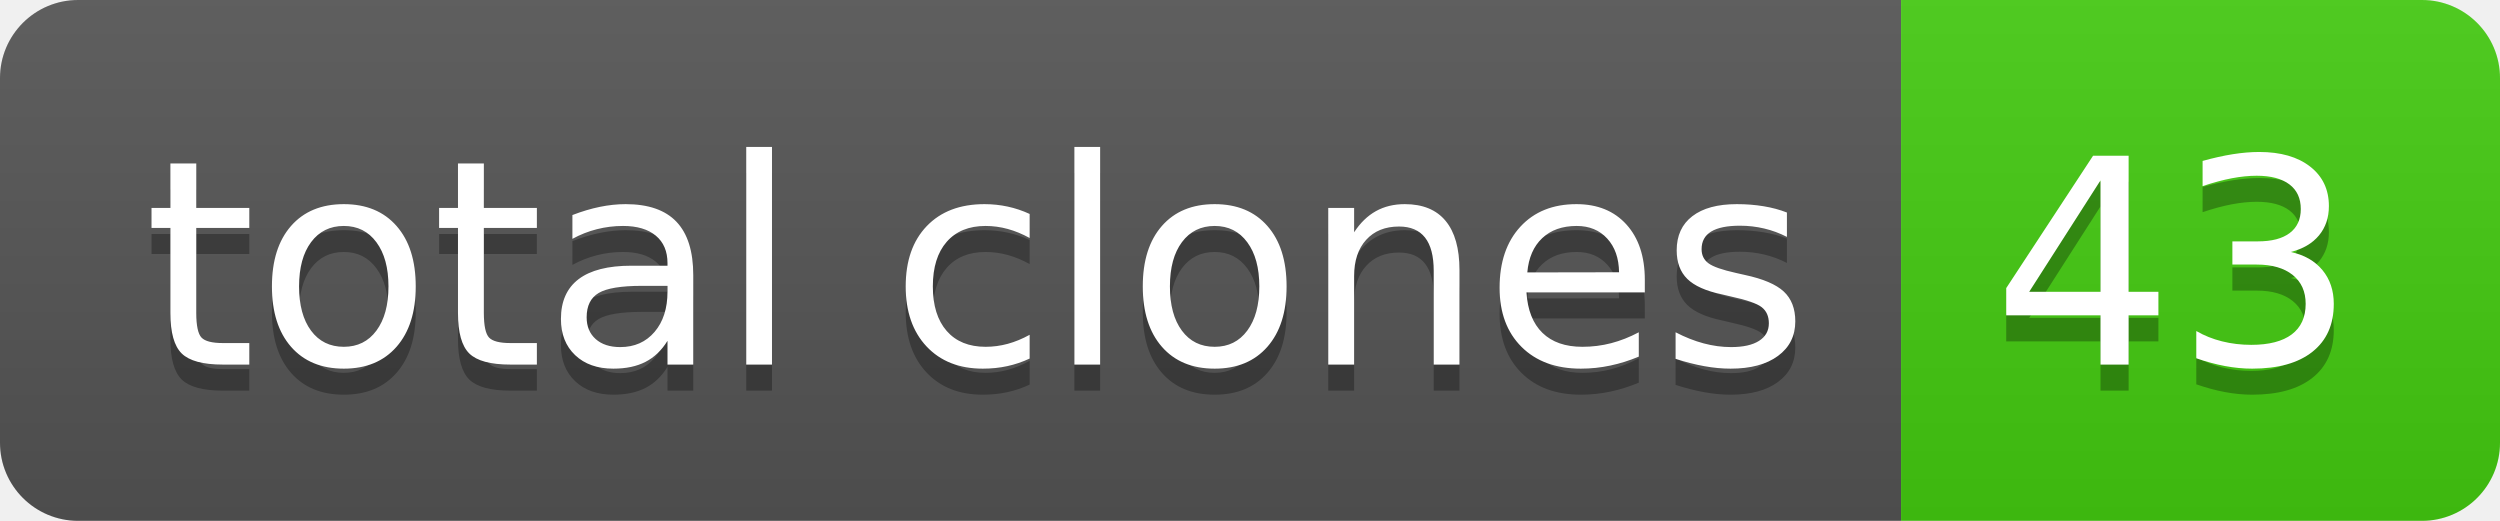
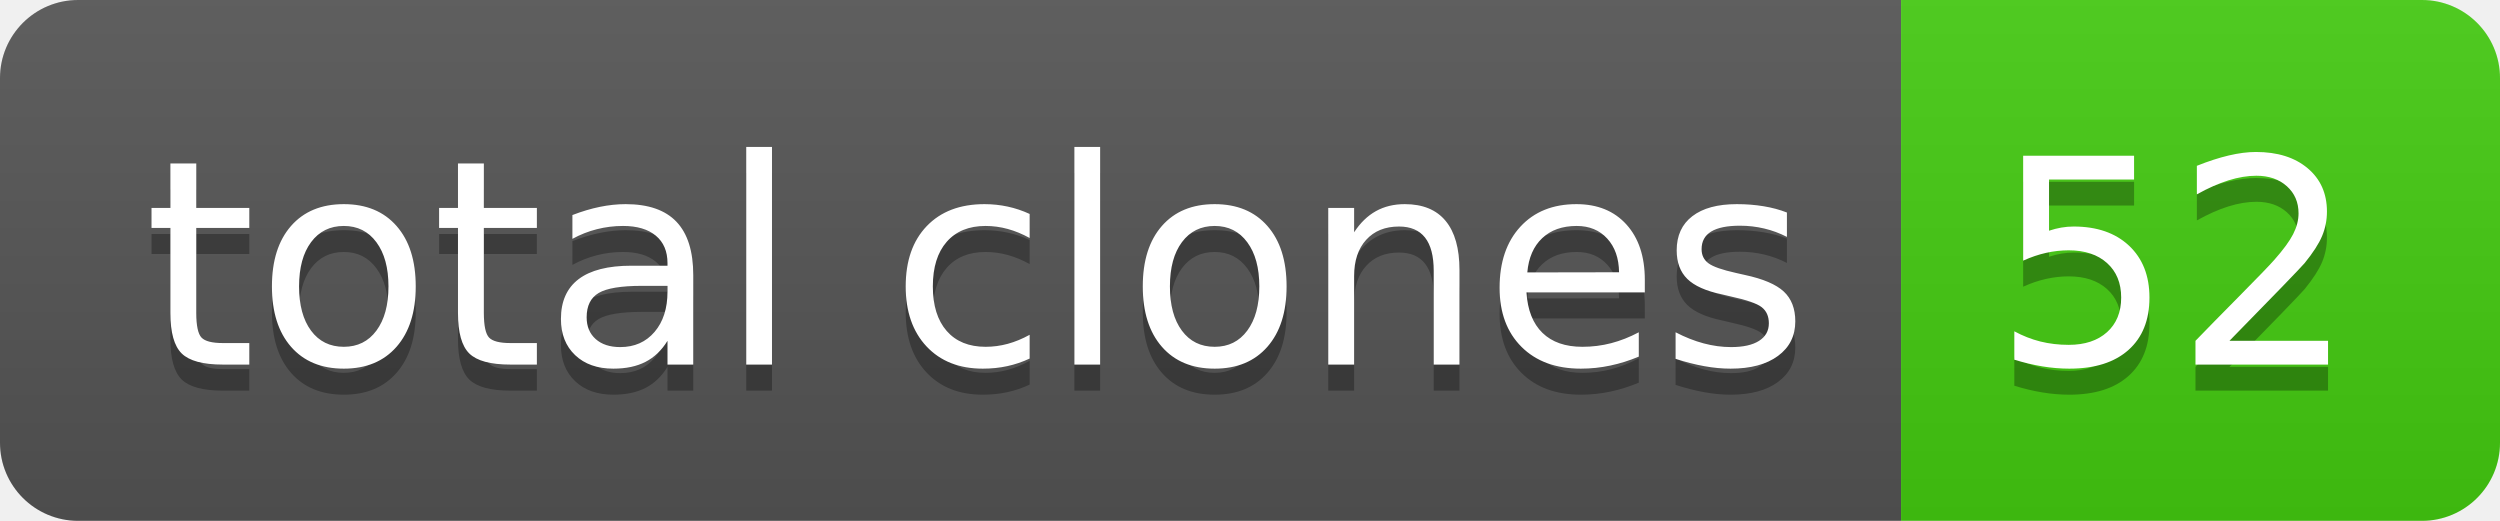
- <svg xmlns="http://www.w3.org/2000/svg" width="96" height="20" role="img" aria-label="total clones: 43">
+ <svg xmlns="http://www.w3.org/2000/svg" width="96" height="20" role="img" aria-label="total clones: 52">
  <linearGradient id="s" x2="0" y2="100%">
    <stop offset="0" stop-color="#bbb" stop-opacity=".1" />
    <stop offset="1" stop-opacity=".1" />
  </linearGradient>
  <clipPath id="r">
    <rect width="96" height="20" rx="3" fill="#fff" />
  </clipPath>
  <g clip-path="url(#r)">
    <rect width="73" height="20" fill="#555" />
    <rect x="73" width="23" height="20" fill="#4c1" />
    <rect width="96" height="20" fill="url(#s)" />
  </g>
  <g fill="#fff" text-anchor="middle" font-family="Verdana,Geneva,DejaVu Sans,sans-serif" text-rendering="geometricPrecision" font-size="110">
    <text aria-hidden="true" x="375" y="150" fill="#010101" fill-opacity=".3" transform="scale(.1)" textLength="630">total clones</text>
    <text x="375" y="140" transform="scale(.1)" fill="#fff" textLength="630">total clones</text>
-     <text aria-hidden="true" x="835" y="150" fill="#010101" fill-opacity=".3" transform="scale(.1)" textLength="130">43</text>
-     <text x="835" y="140" transform="scale(.1)" fill="#fff" textLength="130">43</text>
+     <text aria-hidden="true" x="835" y="150" fill="#010101" fill-opacity=".3" transform="scale(.1)" textLength="130">52</text>
+     <text x="835" y="140" transform="scale(.1)" fill="#fff" textLength="130">52</text>
  </g>
</svg>
